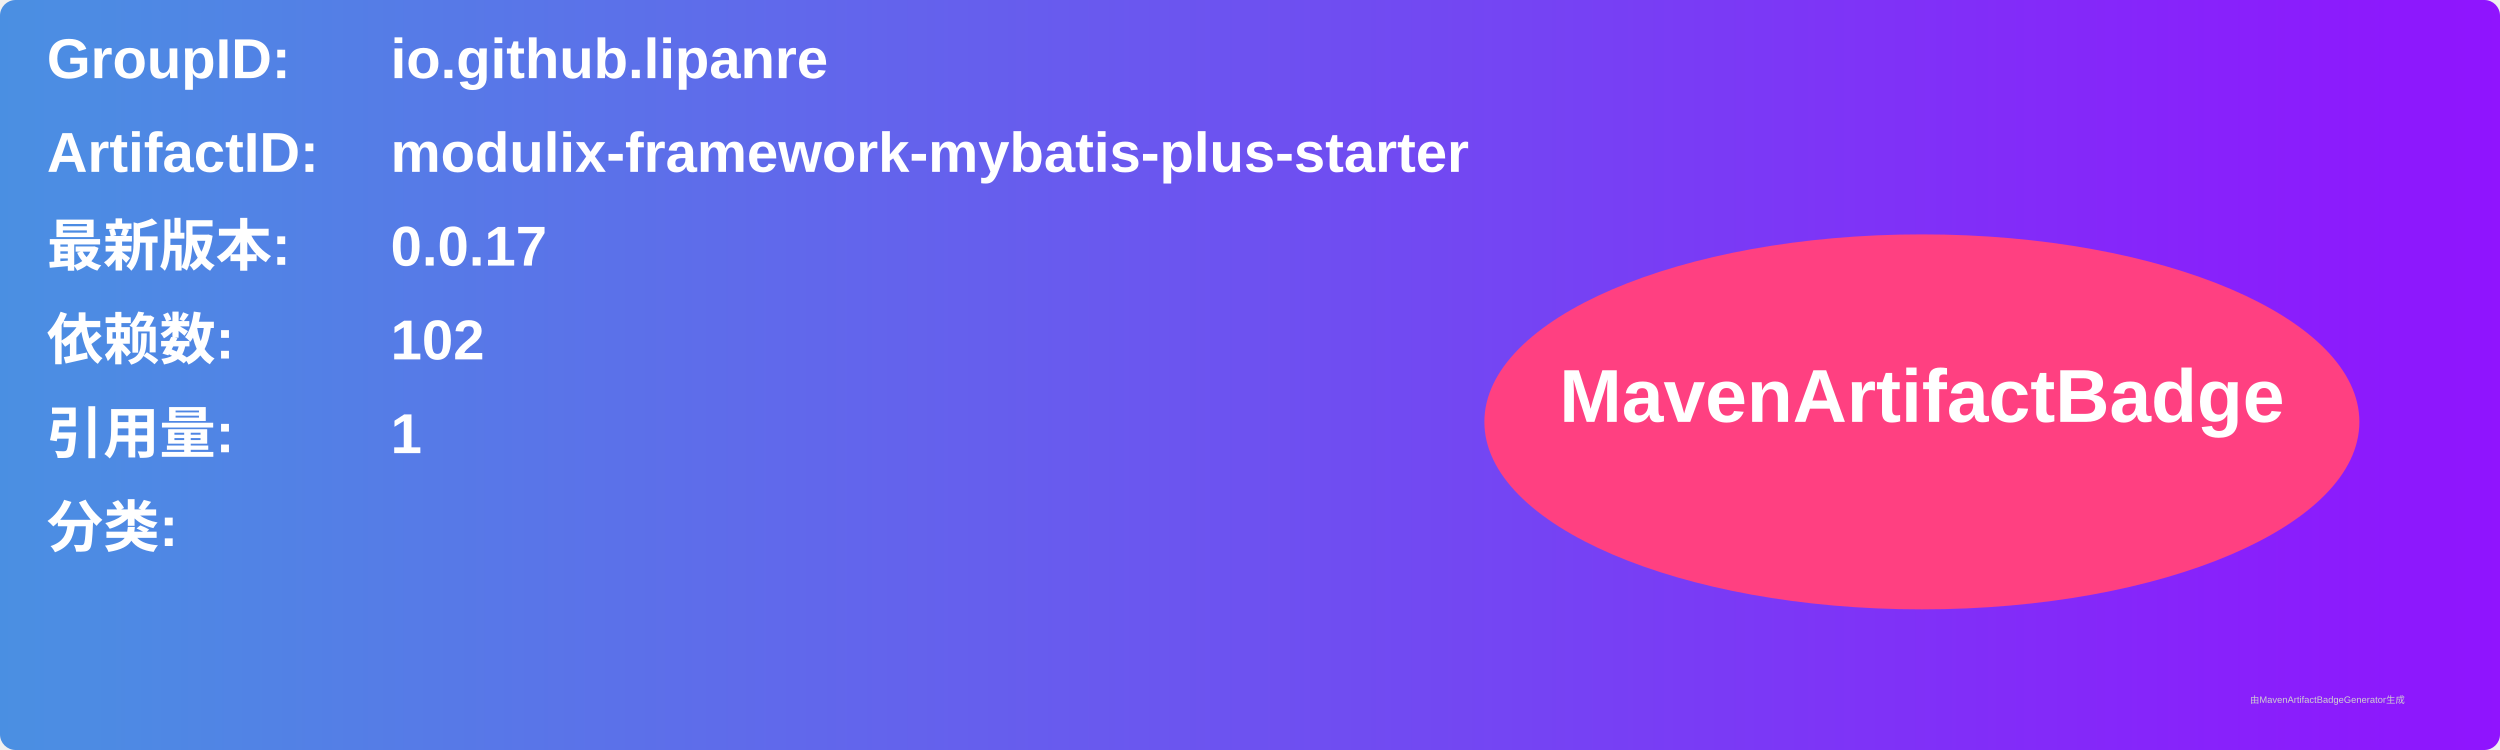
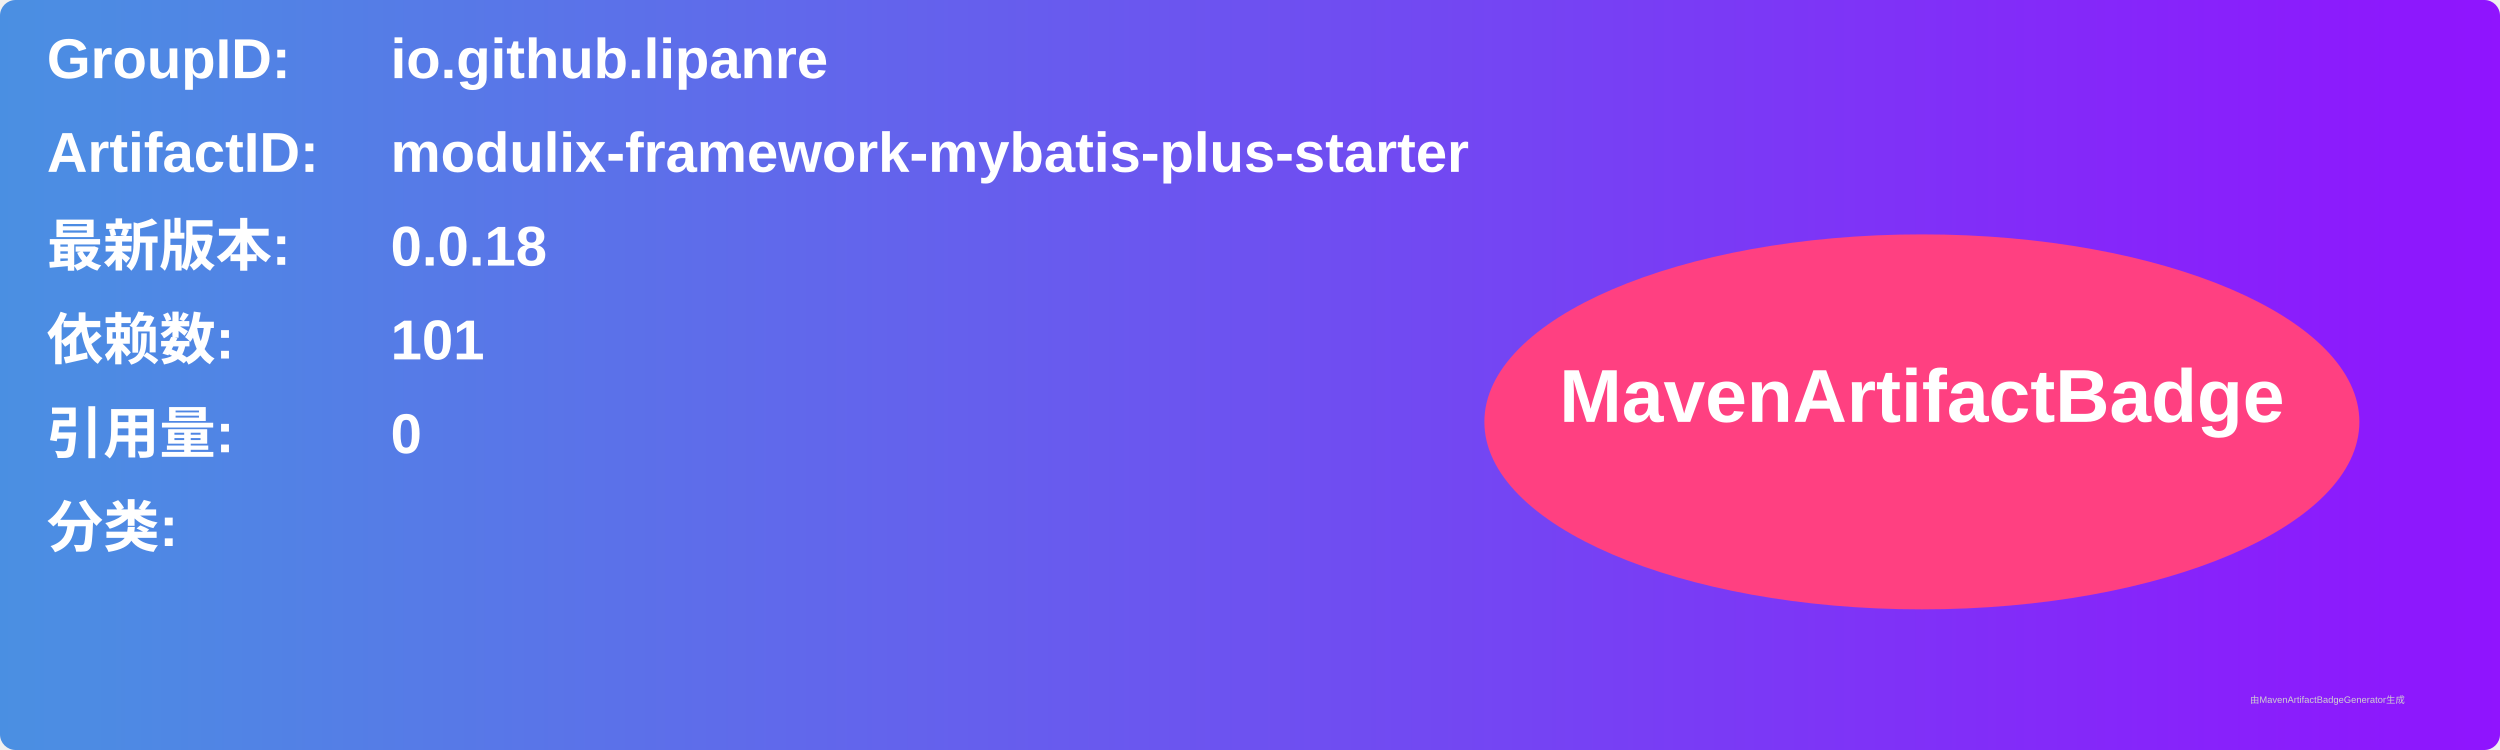
<svg xmlns="http://www.w3.org/2000/svg" width="800" height="240" viewBox="0 0 800 240">
  <linearGradient id="grad" x1="0%" y1="0%" x2="100%" y2="0%">
    <stop offset="0%" stop-color="#4a90e2" />
    <stop offset="100%" stop-color="#9013fe" />
  </linearGradient>
  <rect width="100%" height="100%" rx="5" ry="5" fill="url(#grad)" />
  <g transform="translate(15, 15)">
    <text x="0" y="10" font-family="Arial" font-size="18" fill="white" font-weight="bold" width="260">GroupID:</text>
    <text x="110" y="10" font-family="Arial" font-size="18" fill="white" font-weight="bold" width="460">io.github.lipanre</text>
    <text x="0" y="40" font-family="Arial" font-size="18" fill="white" font-weight="bold" width="260">ArtifactID:</text>
    <text x="110" y="40" font-family="Arial" font-size="18" fill="white" font-weight="bold" width="460">modulix-framework-mybatis-plus-starter</text>
    <text x="0" y="70" font-family="Arial" font-size="18" fill="white" font-weight="bold">最新版本:</text>
    <text x="110" y="70" font-family="Arial" font-size="18" fill="white" font-weight="bold">
-       <tspan font-weight="bold">0.0.17</tspan>
+       <tspan font-weight="bold">0.0.18</tspan>
    </text>
    <text x="0" y="100" font-family="Arial" font-size="18" fill="white" font-weight="bold">依赖数: </text>
    <text x="110" y="100" font-family="Arial" font-size="18" fill="white">
-       <tspan font-weight="bold">102</tspan>
+       <tspan font-weight="bold">101</tspan>
    </text>
    <text x="0" y="130" font-family="Arial" font-size="18" fill="white" font-weight="bold">引用量: </text>
    <text x="110" y="130" font-family="Arial" font-size="18" fill="white">
-       <tspan font-weight="bold">1</tspan>
+       <tspan font-weight="bold">0</tspan>
    </text>
    <text x="0" y="160" font-family="Arial" font-size="18" fill="white" font-weight="bold">分类:</text>
    <text x="10" y="190" font-family="Arial" font-size="10" fill="white">
      <tspan font-weight="bold" />
    </text>
    <ellipse cx="600" cy="120" rx="140" ry="60" fill="#ff4081" />
    <text x="600" y="120" text-anchor="middle" font-family="Arial" font-size="24" fill="white" font-weight="bold">MavenArtifactBadge</text>
  </g>
  <text x="720" y="225" font-family="Arial" font-size="3" fill="#d0d0d0">由MavenArtifactBadgeGenerator生成</text>
</svg>
